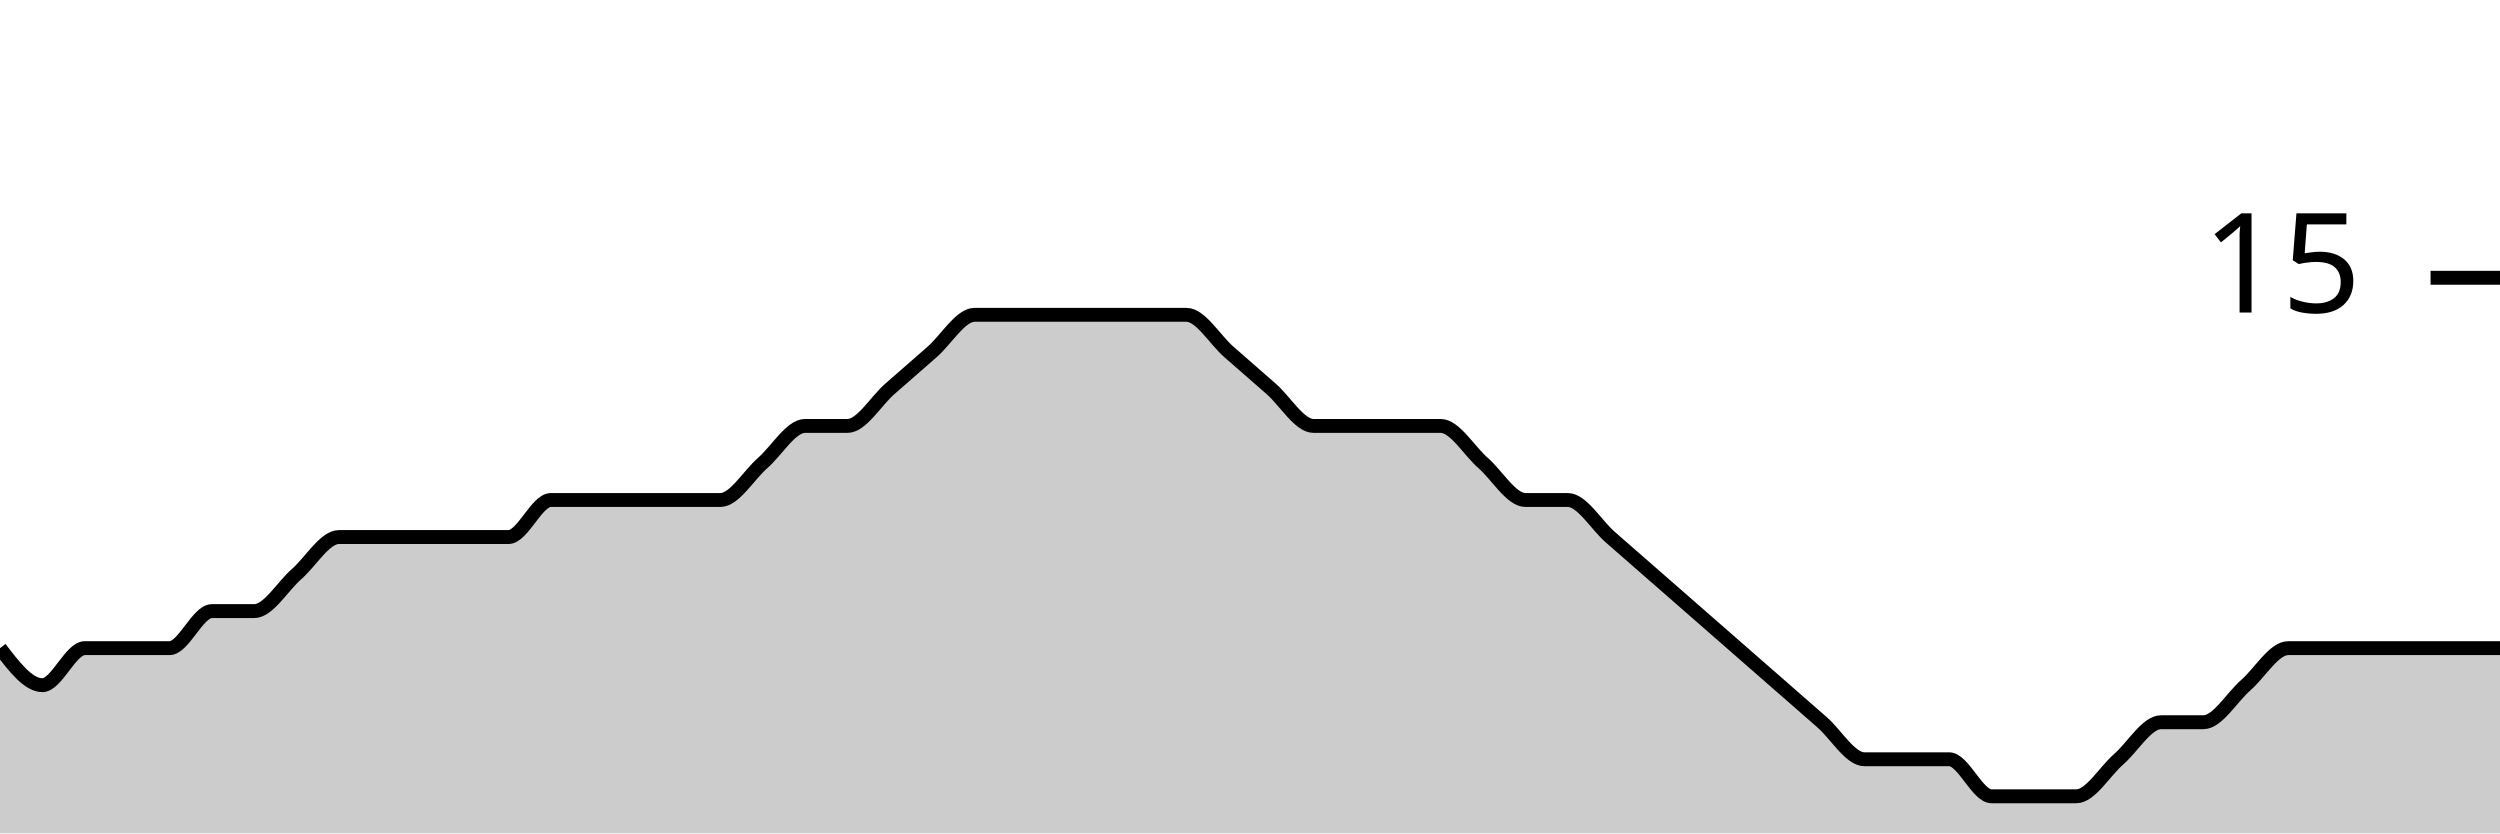
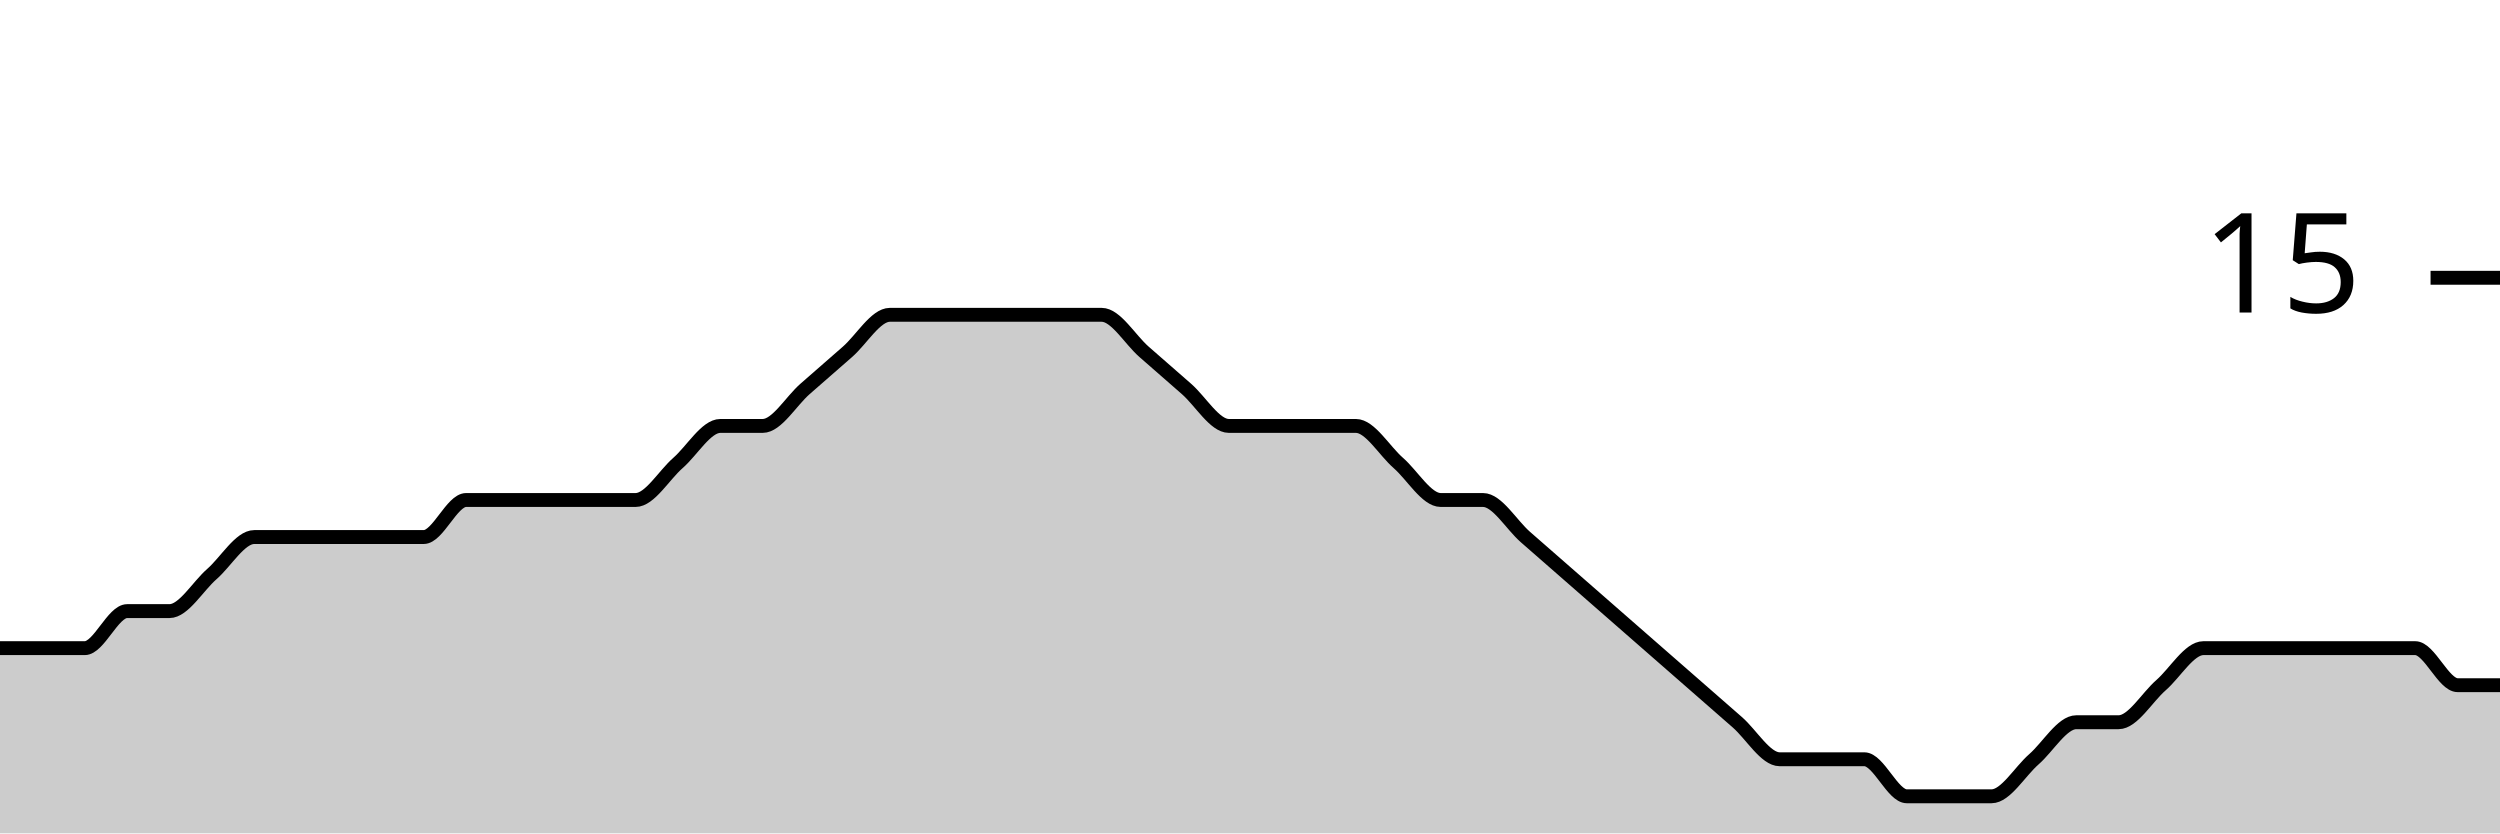
<svg xmlns="http://www.w3.org/2000/svg" viewBox="0 0 180 60">
  <g transform="translate(0,20)">
-     <path class="area" fill="rgba(0, 0, 0, 0.2)" d="M0,26.667C1.017,28,2.034,29.333,3.051,29.333C4.068,29.333,5.085,26.667,6.102,26.667C7.119,26.667,8.136,26.667,9.153,26.667C10.169,26.667,11.186,26.667,12.203,26.667C13.22,26.667,14.237,24,15.254,24C16.271,24,17.288,24,18.305,24C19.322,24,20.339,22.222,21.356,21.333C22.373,20.444,23.39,18.667,24.407,18.667C25.424,18.667,26.441,18.667,27.458,18.667C28.475,18.667,29.492,18.667,30.508,18.667C31.525,18.667,32.542,18.667,33.559,18.667C34.576,18.667,35.593,18.667,36.61,18.667C37.627,18.667,38.644,16,39.661,16C40.678,16,41.695,16,42.712,16C43.729,16,44.746,16,45.763,16C46.78,16,47.797,16,48.814,16C49.831,16,50.847,16,51.864,16C52.881,16,53.898,14.222,54.915,13.333C55.932,12.444,56.949,10.667,57.966,10.667C58.983,10.667,60,10.667,61.017,10.667C62.034,10.667,63.051,8.889,64.068,8C65.085,7.111,66.102,6.222,67.119,5.333C68.136,4.444,69.153,2.667,70.169,2.667C71.186,2.667,72.203,2.667,73.22,2.667C74.237,2.667,75.254,2.667,76.271,2.667C77.288,2.667,78.305,2.667,79.322,2.667C80.339,2.667,81.356,2.667,82.373,2.667C83.39,2.667,84.407,2.667,85.424,2.667C86.441,2.667,87.458,4.444,88.475,5.333C89.492,6.222,90.508,7.111,91.525,8C92.542,8.889,93.559,10.667,94.576,10.667C95.593,10.667,96.61,10.667,97.627,10.667C98.644,10.667,99.661,10.667,100.678,10.667C101.695,10.667,102.712,10.667,103.729,10.667C104.746,10.667,105.763,12.444,106.78,13.333C107.797,14.222,108.814,16,109.831,16C110.847,16,111.864,16,112.881,16C113.898,16,114.915,17.778,115.932,18.667C116.949,19.556,117.966,20.444,118.983,21.333C120,22.222,121.017,23.111,122.034,24C123.051,24.889,124.068,25.778,125.085,26.667C126.102,27.556,127.119,28.444,128.136,29.333C129.153,30.222,130.169,31.111,131.186,32C132.203,32.889,133.22,34.667,134.237,34.667C135.254,34.667,136.271,34.667,137.288,34.667C138.305,34.667,139.322,34.667,140.339,34.667C141.356,34.667,142.373,37.333,143.39,37.333C144.407,37.333,145.424,37.333,146.441,37.333C147.458,37.333,148.475,37.333,149.492,37.333C150.508,37.333,151.525,35.556,152.542,34.667C153.559,33.778,154.576,32,155.593,32C156.61,32,157.627,32,158.644,32C159.661,32,160.678,30.222,161.695,29.333C162.712,28.444,163.729,26.667,164.746,26.667C165.763,26.667,166.78,26.667,167.797,26.667C168.814,26.667,169.831,26.667,170.847,26.667C171.864,26.667,172.881,26.667,173.898,26.667C174.915,26.667,175.932,26.667,176.949,26.667C177.966,26.667,178.983,26.667,180,26.667L180,40C178.983,40,177.966,40,176.949,40C175.932,40,174.915,40,173.898,40C172.881,40,171.864,40,170.847,40C169.831,40,168.814,40,167.797,40C166.78,40,165.763,40,164.746,40C163.729,40,162.712,40,161.695,40C160.678,40,159.661,40,158.644,40C157.627,40,156.61,40,155.593,40C154.576,40,153.559,40,152.542,40C151.525,40,150.508,40,149.492,40C148.475,40,147.458,40,146.441,40C145.424,40,144.407,40,143.39,40C142.373,40,141.356,40,140.339,40C139.322,40,138.305,40,137.288,40C136.271,40,135.254,40,134.237,40C133.22,40,132.203,40,131.186,40C130.169,40,129.153,40,128.136,40C127.119,40,126.102,40,125.085,40C124.068,40,123.051,40,122.034,40C121.017,40,120,40,118.983,40C117.966,40,116.949,40,115.932,40C114.915,40,113.898,40,112.881,40C111.864,40,110.847,40,109.831,40C108.814,40,107.797,40,106.78,40C105.763,40,104.746,40,103.729,40C102.712,40,101.695,40,100.678,40C99.661,40,98.644,40,97.627,40C96.61,40,95.593,40,94.576,40C93.559,40,92.542,40,91.525,40C90.508,40,89.492,40,88.475,40C87.458,40,86.441,40,85.424,40C84.407,40,83.39,40,82.373,40C81.356,40,80.339,40,79.322,40C78.305,40,77.288,40,76.271,40C75.254,40,74.237,40,73.22,40C72.203,40,71.186,40,70.169,40C69.153,40,68.136,40,67.119,40C66.102,40,65.085,40,64.068,40C63.051,40,62.034,40,61.017,40C60,40,58.983,40,57.966,40C56.949,40,55.932,40,54.915,40C53.898,40,52.881,40,51.864,40C50.847,40,49.831,40,48.814,40C47.797,40,46.78,40,45.763,40C44.746,40,43.729,40,42.712,40C41.695,40,40.678,40,39.661,40C38.644,40,37.627,40,36.61,40C35.593,40,34.576,40,33.559,40C32.542,40,31.525,40,30.508,40C29.492,40,28.475,40,27.458,40C26.441,40,25.424,40,24.407,40C23.39,40,22.373,40,21.356,40C20.339,40,19.322,40,18.305,40C17.288,40,16.271,40,15.254,40C14.237,40,13.22,40,12.203,40C11.186,40,10.169,40,9.153,40C8.136,40,7.119,40,6.102,40C5.085,40,4.068,40,3.051,40C2.034,40,1.017,40,0,40Z" />
-     <path class="line" stroke="black" fill="none" d="M0,26.667C1.017,28,2.034,29.333,3.051,29.333C4.068,29.333,5.085,26.667,6.102,26.667C7.119,26.667,8.136,26.667,9.153,26.667C10.169,26.667,11.186,26.667,12.203,26.667C13.22,26.667,14.237,24,15.254,24C16.271,24,17.288,24,18.305,24C19.322,24,20.339,22.222,21.356,21.333C22.373,20.444,23.39,18.667,24.407,18.667C25.424,18.667,26.441,18.667,27.458,18.667C28.475,18.667,29.492,18.667,30.508,18.667C31.525,18.667,32.542,18.667,33.559,18.667C34.576,18.667,35.593,18.667,36.61,18.667C37.627,18.667,38.644,16,39.661,16C40.678,16,41.695,16,42.712,16C43.729,16,44.746,16,45.763,16C46.78,16,47.797,16,48.814,16C49.831,16,50.847,16,51.864,16C52.881,16,53.898,14.222,54.915,13.333C55.932,12.444,56.949,10.667,57.966,10.667C58.983,10.667,60,10.667,61.017,10.667C62.034,10.667,63.051,8.889,64.068,8C65.085,7.111,66.102,6.222,67.119,5.333C68.136,4.444,69.153,2.667,70.169,2.667C71.186,2.667,72.203,2.667,73.22,2.667C74.237,2.667,75.254,2.667,76.271,2.667C77.288,2.667,78.305,2.667,79.322,2.667C80.339,2.667,81.356,2.667,82.373,2.667C83.39,2.667,84.407,2.667,85.424,2.667C86.441,2.667,87.458,4.444,88.475,5.333C89.492,6.222,90.508,7.111,91.525,8C92.542,8.889,93.559,10.667,94.576,10.667C95.593,10.667,96.61,10.667,97.627,10.667C98.644,10.667,99.661,10.667,100.678,10.667C101.695,10.667,102.712,10.667,103.729,10.667C104.746,10.667,105.763,12.444,106.78,13.333C107.797,14.222,108.814,16,109.831,16C110.847,16,111.864,16,112.881,16C113.898,16,114.915,17.778,115.932,18.667C116.949,19.556,117.966,20.444,118.983,21.333C120,22.222,121.017,23.111,122.034,24C123.051,24.889,124.068,25.778,125.085,26.667C126.102,27.556,127.119,28.444,128.136,29.333C129.153,30.222,130.169,31.111,131.186,32C132.203,32.889,133.22,34.667,134.237,34.667C135.254,34.667,136.271,34.667,137.288,34.667C138.305,34.667,139.322,34.667,140.339,34.667C141.356,34.667,142.373,37.333,143.39,37.333C144.407,37.333,145.424,37.333,146.441,37.333C147.458,37.333,148.475,37.333,149.492,37.333C150.508,37.333,151.525,35.556,152.542,34.667C153.559,33.778,154.576,32,155.593,32C156.61,32,157.627,32,158.644,32C159.661,32,160.678,30.222,161.695,29.333C162.712,28.444,163.729,26.667,164.746,26.667C165.763,26.667,166.78,26.667,167.797,26.667C168.814,26.667,169.831,26.667,170.847,26.667C171.864,26.667,172.881,26.667,173.898,26.667C174.915,26.667,175.932,26.667,176.949,26.667C177.966,26.667,178.983,26.667,180,26.667" />
+     <path class="area" fill="rgba(0, 0, 0, 0.2)" d="M0,26.667C1.017,26.667,2.034,26.667,3.051,26.667C4.068,26.667,5.085,26.667,6.102,26.667C7.119,26.667,8.136,24,9.153,24C10.169,24,11.186,24,12.203,24C13.22,24,14.237,22.222,15.254,21.333C16.271,20.444,17.288,18.667,18.305,18.667C19.322,18.667,20.339,18.667,21.356,18.667C22.373,18.667,23.39,18.667,24.407,18.667C25.424,18.667,26.441,18.667,27.458,18.667C28.475,18.667,29.492,18.667,30.508,18.667C31.525,18.667,32.542,16,33.559,16C34.576,16,35.593,16,36.61,16C37.627,16,38.644,16,39.661,16C40.678,16,41.695,16,42.712,16C43.729,16,44.746,16,45.763,16C46.78,16,47.797,14.222,48.814,13.333C49.831,12.444,50.847,10.667,51.864,10.667C52.881,10.667,53.898,10.667,54.915,10.667C55.932,10.667,56.949,8.889,57.966,8C58.983,7.111,60,6.222,61.017,5.333C62.034,4.444,63.051,2.667,64.068,2.667C65.085,2.667,66.102,2.667,67.119,2.667C68.136,2.667,69.153,2.667,70.169,2.667C71.186,2.667,72.203,2.667,73.22,2.667C74.237,2.667,75.254,2.667,76.271,2.667C77.288,2.667,78.305,2.667,79.322,2.667C80.339,2.667,81.356,4.444,82.373,5.333C83.39,6.222,84.407,7.111,85.424,8C86.441,8.889,87.458,10.667,88.475,10.667C89.492,10.667,90.508,10.667,91.525,10.667C92.542,10.667,93.559,10.667,94.576,10.667C95.593,10.667,96.61,10.667,97.627,10.667C98.644,10.667,99.661,12.444,100.678,13.333C101.695,14.222,102.712,16,103.729,16C104.746,16,105.763,16,106.78,16C107.797,16,108.814,17.778,109.831,18.667C110.847,19.556,111.864,20.444,112.881,21.333C113.898,22.222,114.915,23.111,115.932,24C116.949,24.889,117.966,25.778,118.983,26.667C120,27.556,121.017,28.444,122.034,29.333C123.051,30.222,124.068,31.111,125.085,32C126.102,32.889,127.119,34.667,128.136,34.667C129.153,34.667,130.169,34.667,131.186,34.667C132.203,34.667,133.22,34.667,134.237,34.667C135.254,34.667,136.271,37.333,137.288,37.333C138.305,37.333,139.322,37.333,140.339,37.333C141.356,37.333,142.373,37.333,143.39,37.333C144.407,37.333,145.424,35.556,146.441,34.667C147.458,33.778,148.475,32,149.492,32C150.508,32,151.525,32,152.542,32C153.559,32,154.576,30.222,155.593,29.333C156.61,28.444,157.627,26.667,158.644,26.667C159.661,26.667,160.678,26.667,161.695,26.667C162.712,26.667,163.729,26.667,164.746,26.667C165.763,26.667,166.78,26.667,167.797,26.667C168.814,26.667,169.831,26.667,170.847,26.667C171.864,26.667,172.881,26.667,173.898,26.667C174.915,26.667,175.932,29.333,176.949,29.333C177.966,29.333,178.983,29.333,180,29.333L180,40C178.983,40,177.966,40,176.949,40C175.932,40,174.915,40,173.898,40C172.881,40,171.864,40,170.847,40C169.831,40,168.814,40,167.797,40C166.78,40,165.763,40,164.746,40C163.729,40,162.712,40,161.695,40C160.678,40,159.661,40,158.644,40C157.627,40,156.61,40,155.593,40C154.576,40,153.559,40,152.542,40C151.525,40,150.508,40,149.492,40C148.475,40,147.458,40,146.441,40C145.424,40,144.407,40,143.39,40C142.373,40,141.356,40,140.339,40C139.322,40,138.305,40,137.288,40C136.271,40,135.254,40,134.237,40C133.22,40,132.203,40,131.186,40C130.169,40,129.153,40,128.136,40C127.119,40,126.102,40,125.085,40C124.068,40,123.051,40,122.034,40C121.017,40,120,40,118.983,40C117.966,40,116.949,40,115.932,40C114.915,40,113.898,40,112.881,40C111.864,40,110.847,40,109.831,40C108.814,40,107.797,40,106.78,40C105.763,40,104.746,40,103.729,40C102.712,40,101.695,40,100.678,40C99.661,40,98.644,40,97.627,40C96.61,40,95.593,40,94.576,40C93.559,40,92.542,40,91.525,40C90.508,40,89.492,40,88.475,40C87.458,40,86.441,40,85.424,40C84.407,40,83.39,40,82.373,40C81.356,40,80.339,40,79.322,40C78.305,40,77.288,40,76.271,40C75.254,40,74.237,40,73.22,40C72.203,40,71.186,40,70.169,40C69.153,40,68.136,40,67.119,40C66.102,40,65.085,40,64.068,40C63.051,40,62.034,40,61.017,40C60,40,58.983,40,57.966,40C56.949,40,55.932,40,54.915,40C53.898,40,52.881,40,51.864,40C50.847,40,49.831,40,48.814,40C47.797,40,46.78,40,45.763,40C44.746,40,43.729,40,42.712,40C41.695,40,40.678,40,39.661,40C38.644,40,37.627,40,36.61,40C35.593,40,34.576,40,33.559,40C32.542,40,31.525,40,30.508,40C29.492,40,28.475,40,27.458,40C26.441,40,25.424,40,24.407,40C23.39,40,22.373,40,21.356,40C20.339,40,19.322,40,18.305,40C17.288,40,16.271,40,15.254,40C14.237,40,13.22,40,12.203,40C11.186,40,10.169,40,9.153,40C8.136,40,7.119,40,6.102,40C5.085,40,4.068,40,3.051,40C2.034,40,1.017,40,0,40Z" />
+     <path class="line" stroke="black" fill="none" d="M0,26.667C1.017,26.667,2.034,26.667,3.051,26.667C4.068,26.667,5.085,26.667,6.102,26.667C7.119,26.667,8.136,24,9.153,24C10.169,24,11.186,24,12.203,24C13.22,24,14.237,22.222,15.254,21.333C16.271,20.444,17.288,18.667,18.305,18.667C19.322,18.667,20.339,18.667,21.356,18.667C22.373,18.667,23.39,18.667,24.407,18.667C25.424,18.667,26.441,18.667,27.458,18.667C28.475,18.667,29.492,18.667,30.508,18.667C31.525,18.667,32.542,16,33.559,16C34.576,16,35.593,16,36.61,16C37.627,16,38.644,16,39.661,16C40.678,16,41.695,16,42.712,16C43.729,16,44.746,16,45.763,16C46.78,16,47.797,14.222,48.814,13.333C49.831,12.444,50.847,10.667,51.864,10.667C52.881,10.667,53.898,10.667,54.915,10.667C55.932,10.667,56.949,8.889,57.966,8C58.983,7.111,60,6.222,61.017,5.333C62.034,4.444,63.051,2.667,64.068,2.667C65.085,2.667,66.102,2.667,67.119,2.667C68.136,2.667,69.153,2.667,70.169,2.667C71.186,2.667,72.203,2.667,73.22,2.667C74.237,2.667,75.254,2.667,76.271,2.667C77.288,2.667,78.305,2.667,79.322,2.667C80.339,2.667,81.356,4.444,82.373,5.333C83.39,6.222,84.407,7.111,85.424,8C86.441,8.889,87.458,10.667,88.475,10.667C89.492,10.667,90.508,10.667,91.525,10.667C92.542,10.667,93.559,10.667,94.576,10.667C95.593,10.667,96.61,10.667,97.627,10.667C98.644,10.667,99.661,12.444,100.678,13.333C101.695,14.222,102.712,16,103.729,16C104.746,16,105.763,16,106.78,16C107.797,16,108.814,17.778,109.831,18.667C110.847,19.556,111.864,20.444,112.881,21.333C113.898,22.222,114.915,23.111,115.932,24C116.949,24.889,117.966,25.778,118.983,26.667C120,27.556,121.017,28.444,122.034,29.333C123.051,30.222,124.068,31.111,125.085,32C126.102,32.889,127.119,34.667,128.136,34.667C129.153,34.667,130.169,34.667,131.186,34.667C132.203,34.667,133.22,34.667,134.237,34.667C135.254,34.667,136.271,37.333,137.288,37.333C138.305,37.333,139.322,37.333,140.339,37.333C141.356,37.333,142.373,37.333,143.39,37.333C144.407,37.333,145.424,35.556,146.441,34.667C147.458,33.778,148.475,32,149.492,32C150.508,32,151.525,32,152.542,32C153.559,32,154.576,30.222,155.593,29.333C156.61,28.444,157.627,26.667,158.644,26.667C159.661,26.667,160.678,26.667,161.695,26.667C162.712,26.667,163.729,26.667,164.746,26.667C165.763,26.667,166.78,26.667,167.797,26.667C168.814,26.667,169.831,26.667,170.847,26.667C171.864,26.667,172.881,26.667,173.898,26.667C174.915,26.667,175.932,29.333,176.949,29.333C177.966,29.333,178.983,29.333,180,29.333" />
    <path class="axis-ceiling" stroke-width="1" stroke="black" fill="none" d="M175,0L180,0" />
    <text class="axis-ceiling-label" font-family="sans-serif" text-anchor="end" font-size="10px" x="170" y="2.5">15</text>
  </g>
</svg>
